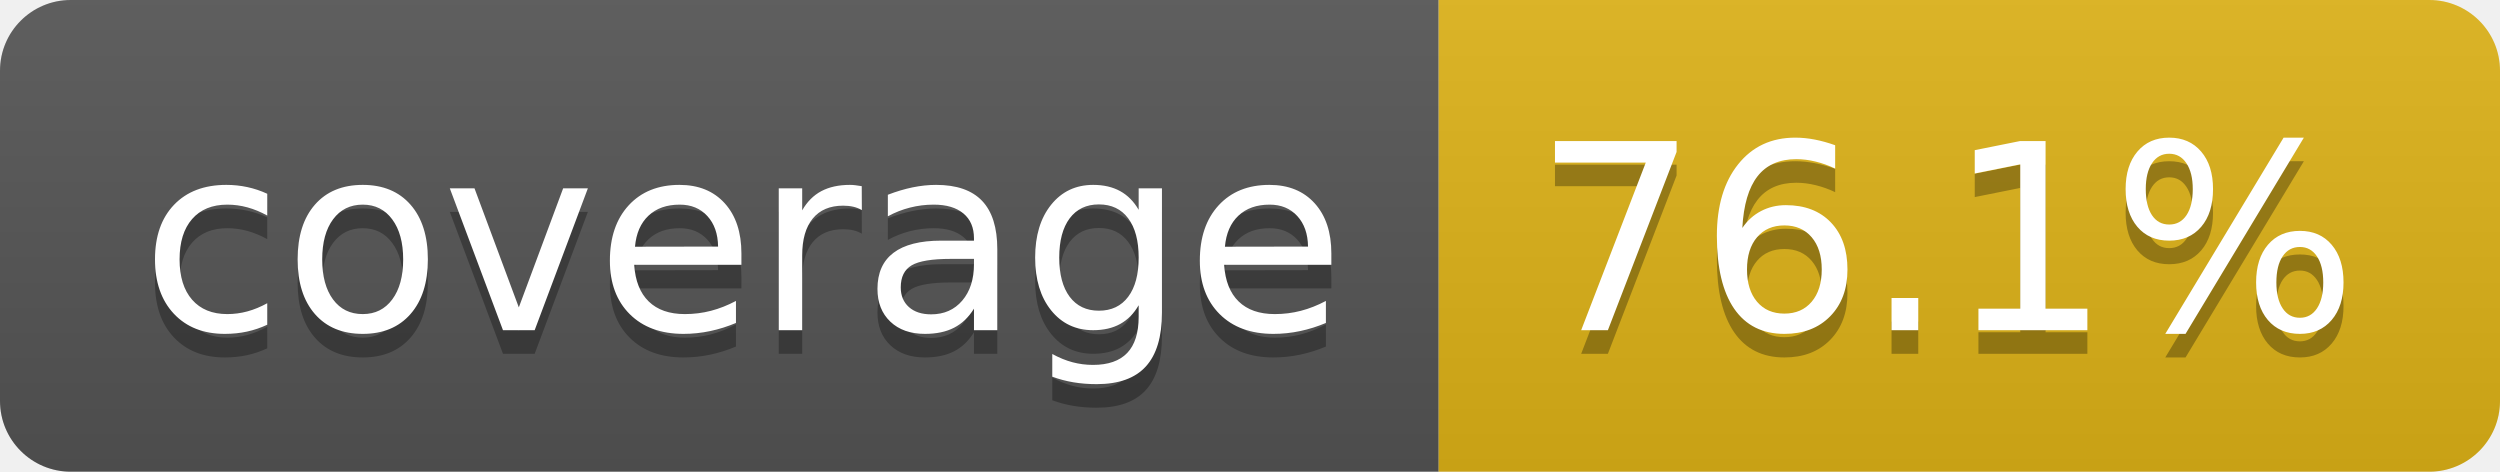
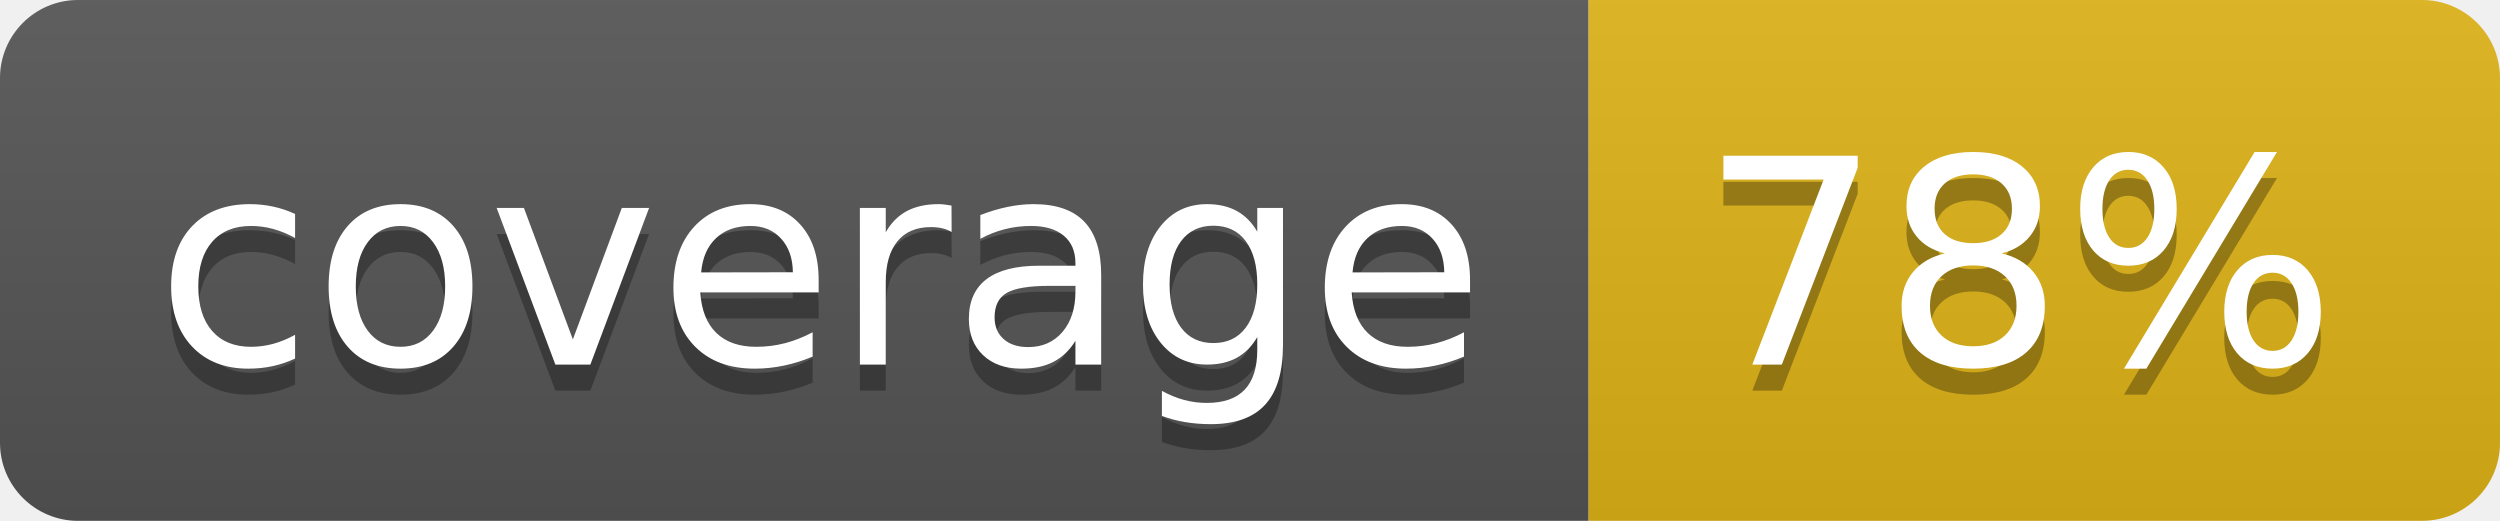
- <svg xmlns="http://www.w3.org/2000/svg" width="106" height="20" role="img" aria-label="coverage: 76.1%">
+ <svg xmlns="http://www.w3.org/2000/svg" width="96" height="20" role="img" aria-label="coverage: 78%">
  <linearGradient id="s" x2="0" y2="100%">
    <stop offset="0" stop-color="#bbb" stop-opacity=".1" />
    <stop offset="1" stop-opacity=".1" />
  </linearGradient>
  <clipPath id="r">
-     <rect width="106" height="20" rx="3" fill="#fff" />
+     <rect width="96" height="20" rx="3" fill="#fff" />
  </clipPath>
  <g clip-path="url(#r)">
    <rect width="61" height="20" fill="#555" />
-     <rect x="61" width="45" height="20" fill="#dfb317" />
-     <rect width="106" height="20" fill="url(#s)" />
+     <rect x="61" width="35" height="20" fill="#dfb317" />
+     <rect width="96" height="20" fill="url(#s)" />
  </g>
  <g fill="#fff" text-anchor="middle" font-family="Verdana,Geneva,DejaVu Sans,sans-serif" text-rendering="geometricPrecision" font-size="110">
    <text aria-hidden="true" x="315" y="150" fill="#010101" fill-opacity=".3" transform="scale(.1)" textLength="510">coverage</text>
    <text x="315" y="140" transform="scale(.1)" fill="#fff" textLength="510">coverage</text>
-     <text aria-hidden="true" x="825" y="150" fill="#010101" fill-opacity=".3" transform="scale(.1)" textLength="350">76.1%</text>
-     <text x="825" y="140" transform="scale(.1)" fill="#fff" textLength="350">76.1%</text>
+     <text aria-hidden="true" x="775" y="150" fill="#010101" fill-opacity=".3" transform="scale(.1)" textLength="245">78%</text>
+     <text x="775" y="140" transform="scale(.1)" fill="#fff" textLength="245">78%</text>
  </g>
</svg>
